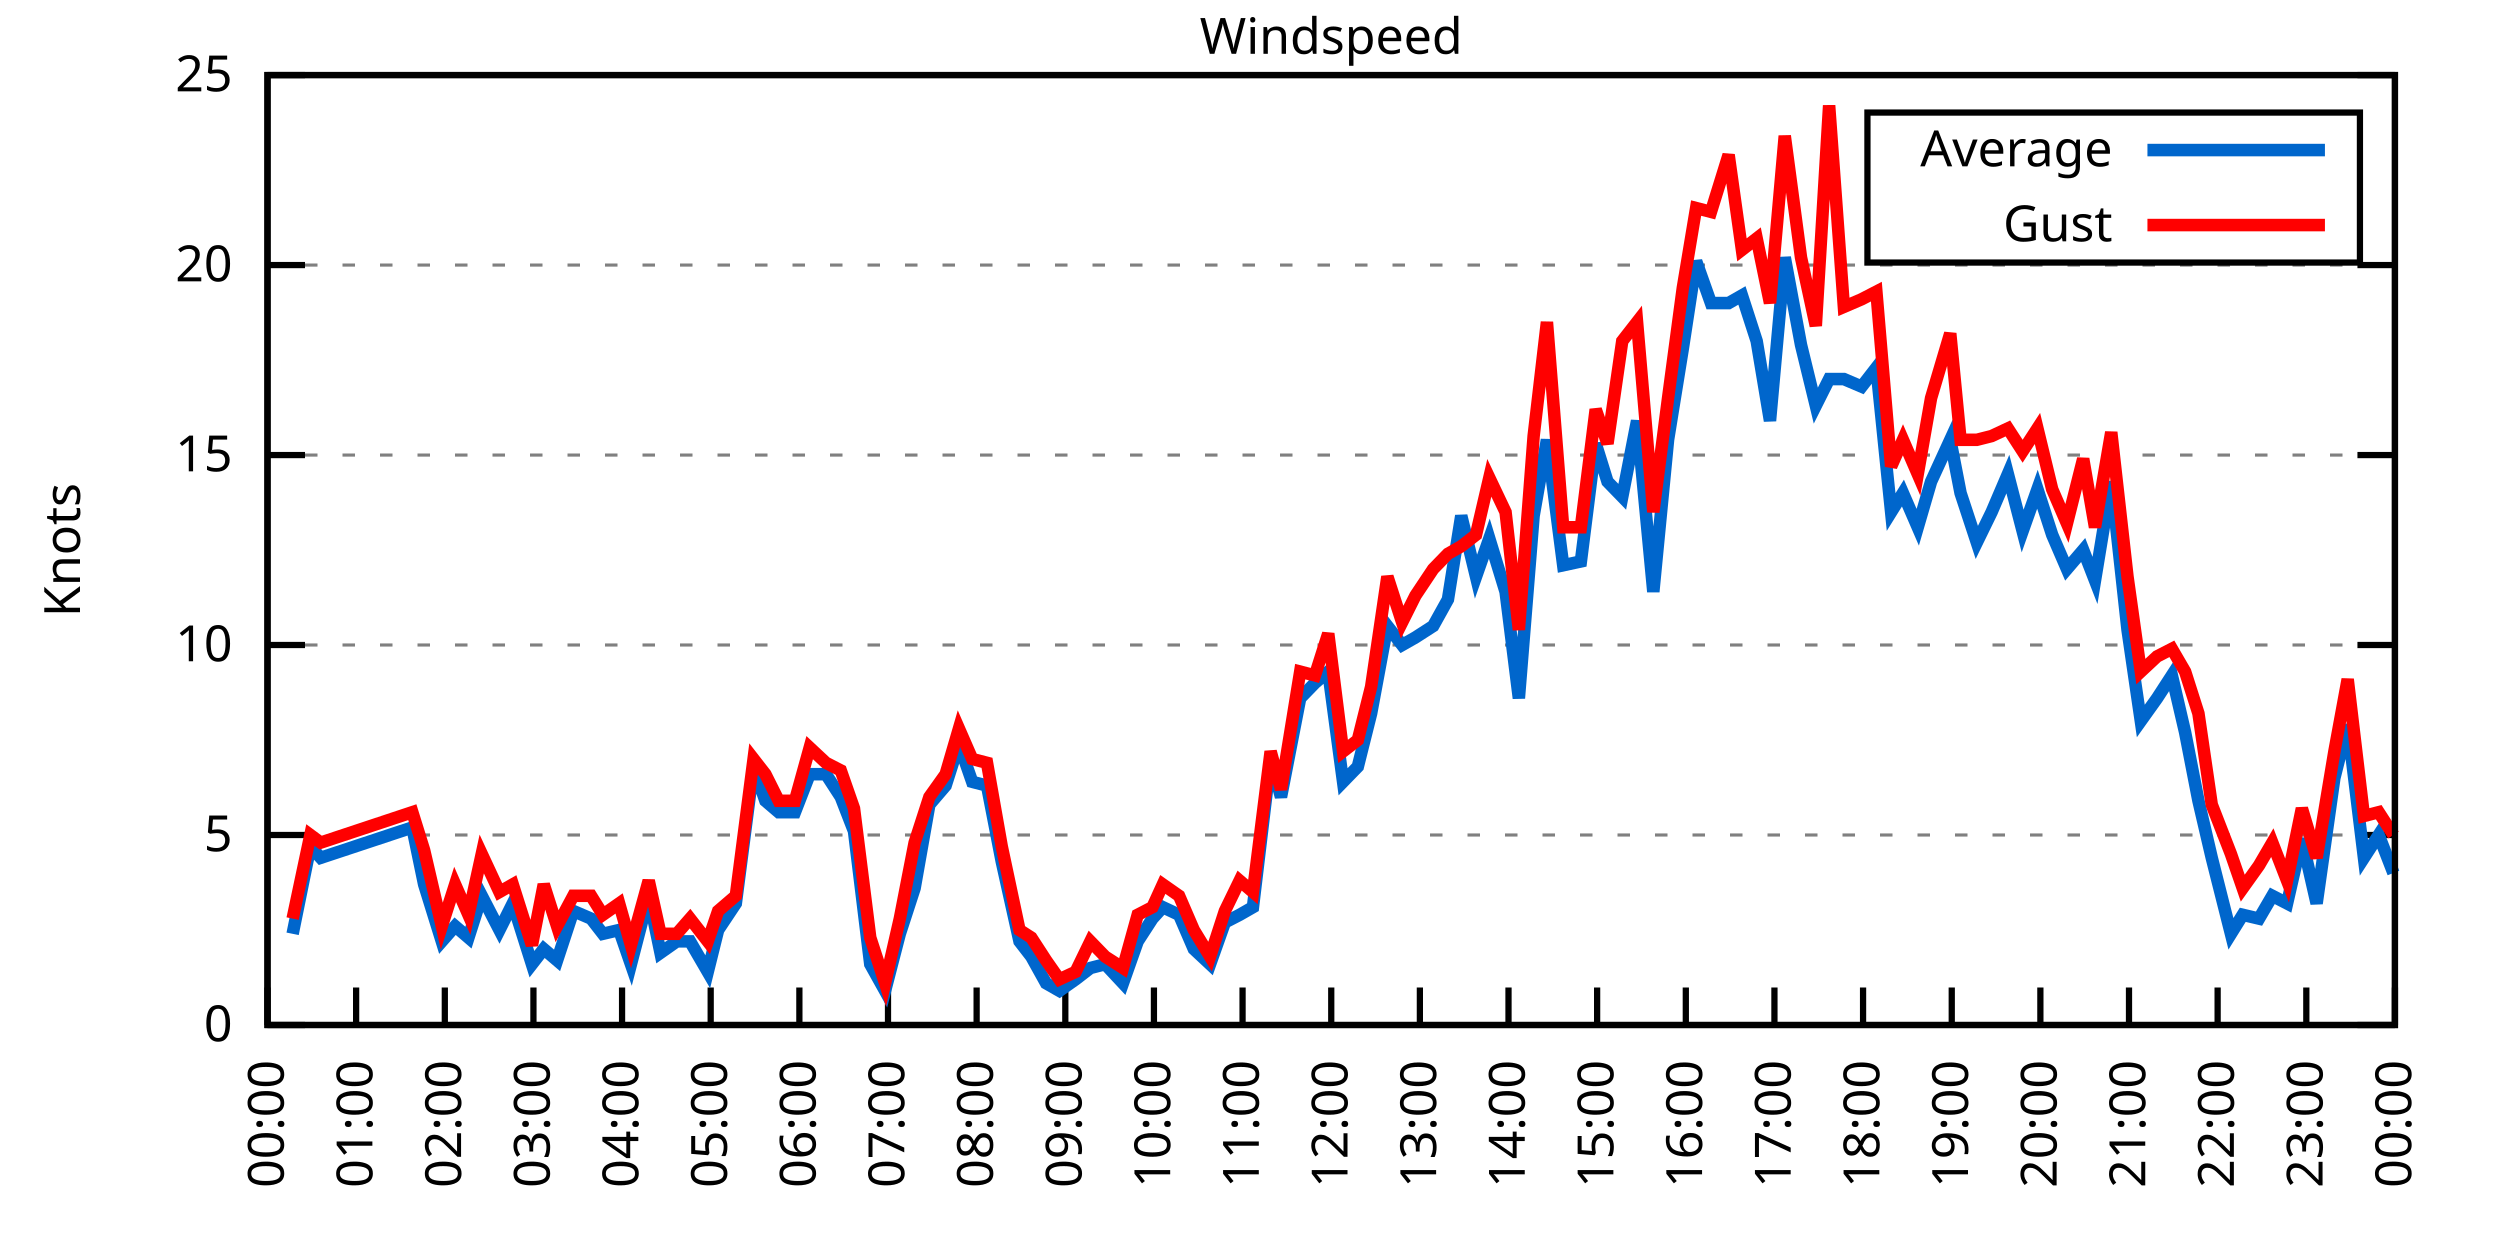
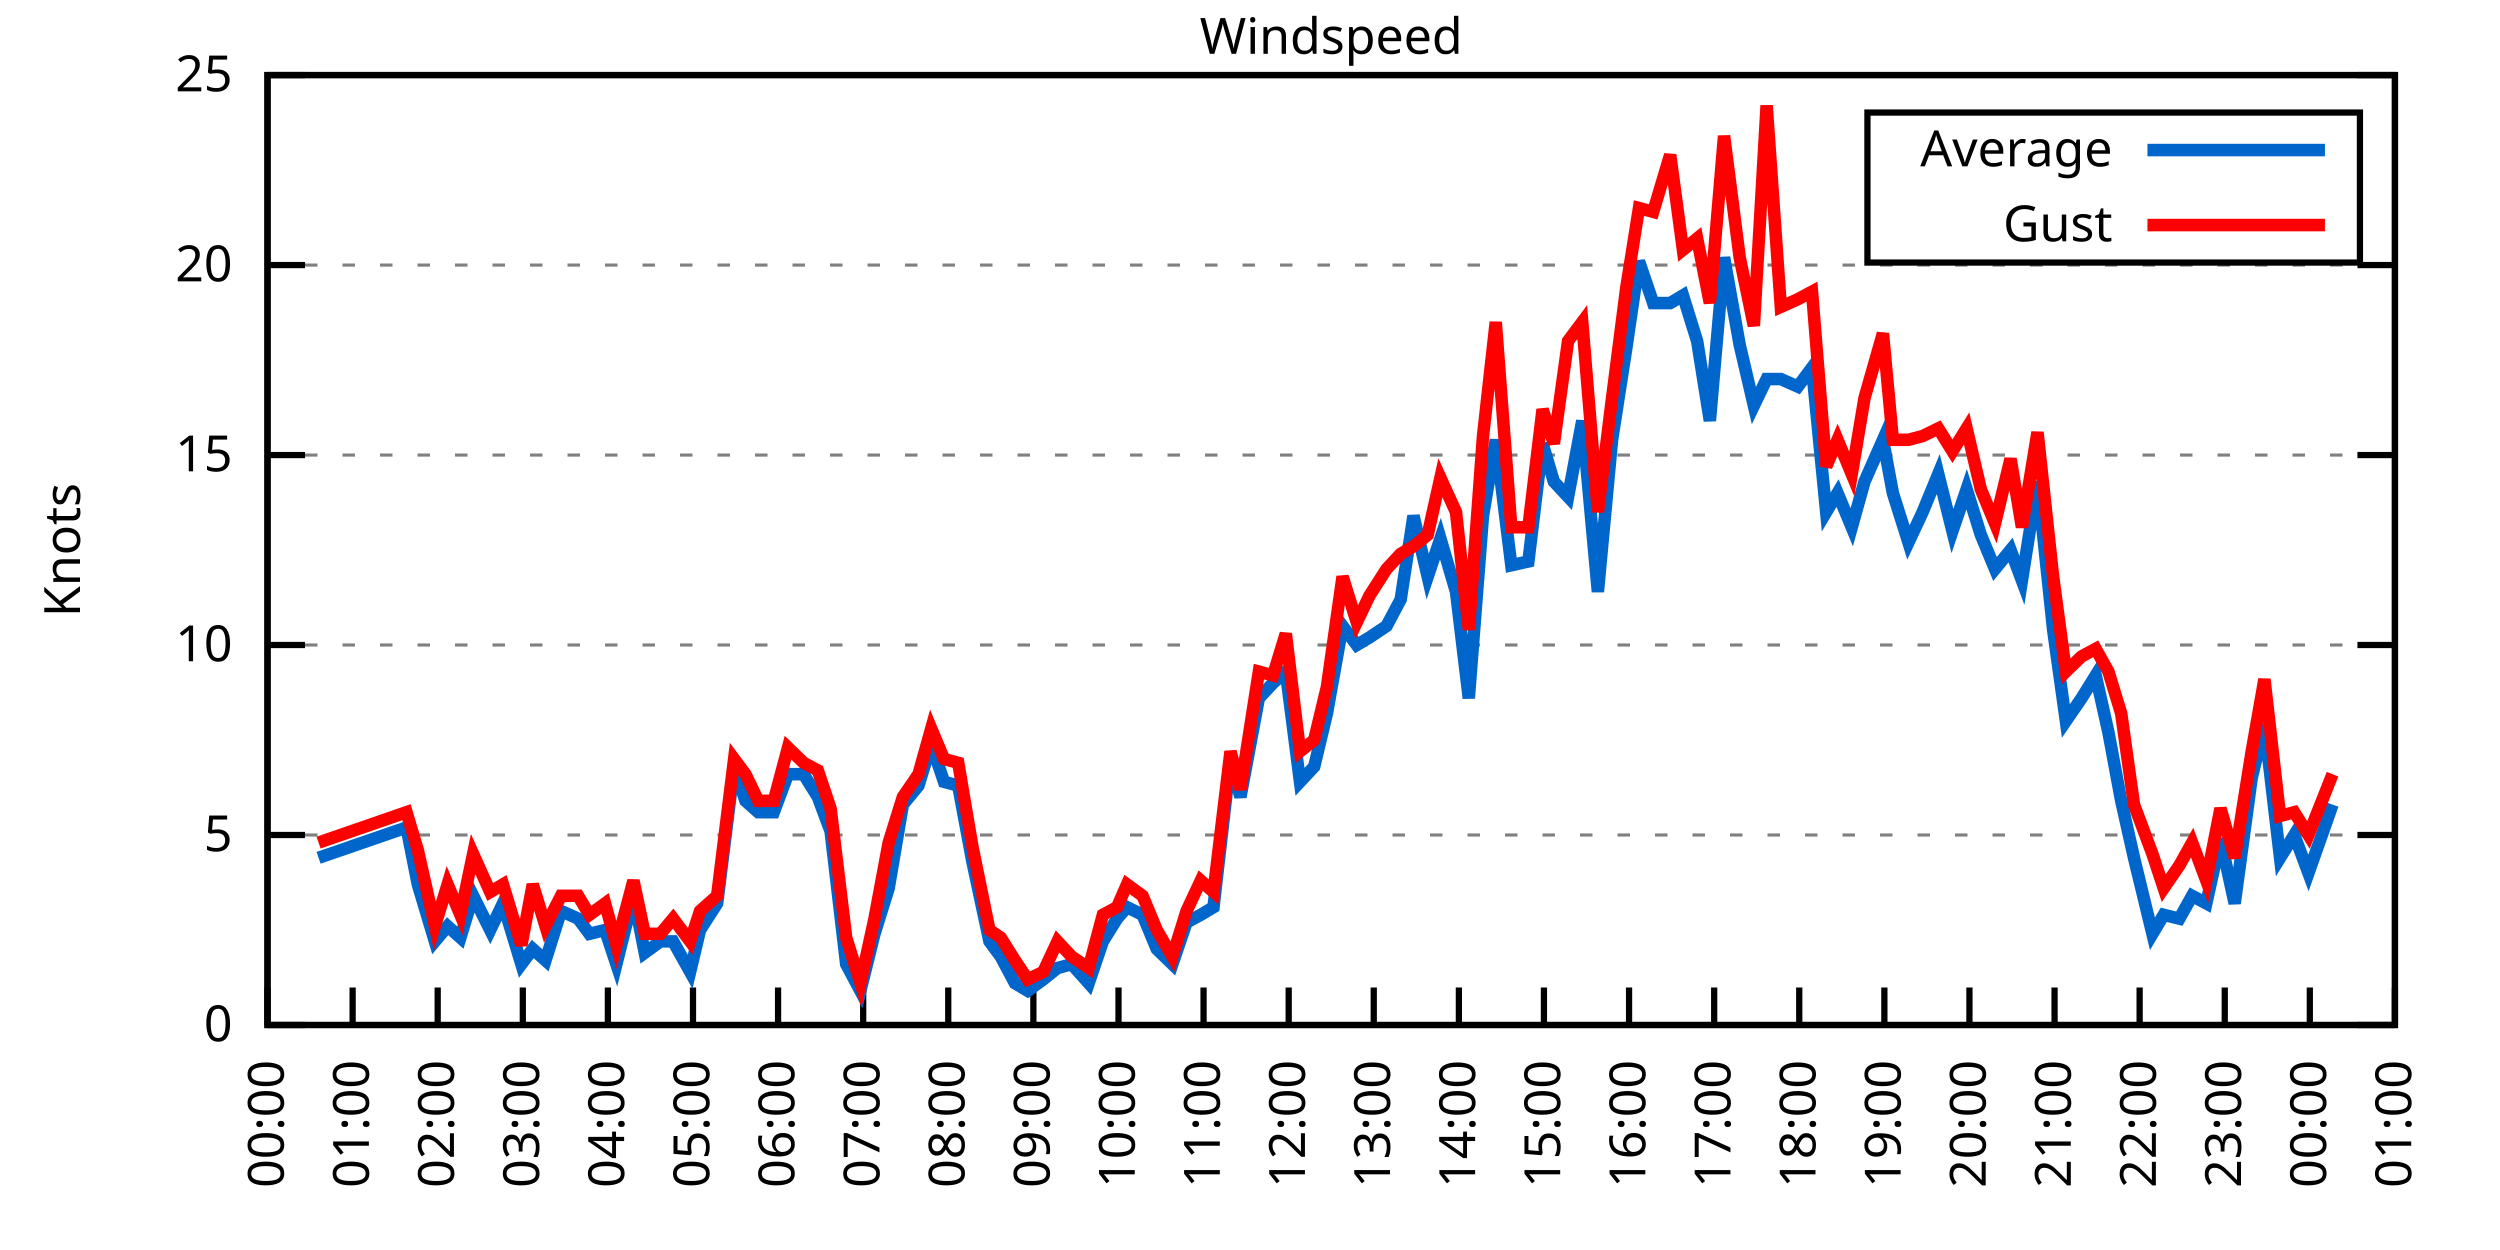
<svg xmlns="http://www.w3.org/2000/svg" xmlns:xlink="http://www.w3.org/1999/xlink" width="400" height="200" viewBox="0 0 400 200">
  <g id="gnuplot_canvas">
    <rect x="0" y="0" width="400" height="200" fill="none" />
    <defs>
      <circle id="gpDot" r="0.5" stroke-width="0.5" stroke="currentColor" />
      <path id="gpPt0" stroke-width="0.333" stroke="currentColor" d="M-1,0 h2 M0,-1 v2" />
      <path id="gpPt1" stroke-width="0.333" stroke="currentColor" d="M-1,-1 L1,1 M1,-1 L-1,1" />
      <path id="gpPt2" stroke-width="0.333" stroke="currentColor" d="M-1,0 L1,0 M0,-1 L0,1 M-1,-1 L1,1 M-1,1 L1,-1" />
      <rect id="gpPt3" stroke-width="0.333" stroke="currentColor" x="-1" y="-1" width="2" height="2" />
      <rect id="gpPt4" stroke-width="0.333" stroke="currentColor" fill="currentColor" x="-1" y="-1" width="2" height="2" />
      <circle id="gpPt5" stroke-width="0.333" stroke="currentColor" cx="0" cy="0" r="1" />
      <use xlink:href="#gpPt5" id="gpPt6" fill="currentColor" stroke="none" />
      <path id="gpPt7" stroke-width="0.333" stroke="currentColor" d="M0,-1.33 L-1.33,0.67 L1.33,0.67 z" />
      <use xlink:href="#gpPt7" id="gpPt8" fill="currentColor" stroke="none" />
      <use xlink:href="#gpPt7" id="gpPt9" stroke="currentColor" transform="rotate(180)" />
      <use xlink:href="#gpPt9" id="gpPt10" fill="currentColor" stroke="none" />
      <use xlink:href="#gpPt3" id="gpPt11" stroke="currentColor" transform="rotate(45)" />
      <use xlink:href="#gpPt11" id="gpPt12" fill="currentColor" stroke="none" />
      <path id="gpPt13" stroke-width="0.333" stroke="currentColor" d="M0,1.330 L1.265,0.411 L0.782,-1.067 L-0.782,-1.076 L-1.265,0.411 z" />
      <use xlink:href="#gpPt13" id="gpPt14" fill="currentColor" stroke="none" />
      <filter id="textbox" filterUnits="objectBoundingBox" x="0" y="0" height="1" width="1">
        <feFlood flood-color="white" flood-opacity="1" result="bgnd" />
        <feComposite in="SourceGraphic" in2="bgnd" operator="atop" />
      </filter>
      <filter id="greybox" filterUnits="objectBoundingBox" x="0" y="0" height="1" width="1">
        <feFlood flood-color="lightgrey" flood-opacity="1" result="grey" />
        <feComposite in="SourceGraphic" in2="grey" operator="atop" />
      </filter>
    </defs>
    <g fill="none" color="white" stroke="currentColor" stroke-width="1.00" stroke-linecap="butt" stroke-linejoin="miter">
</g>
    <g fill="none" color="black" stroke="currentColor" stroke-width="1.00" stroke-linecap="butt" stroke-linejoin="miter">
      <g stroke="none" shape-rendering="crispEdges">
        <polygon fill="rgb(255, 255, 255)" points="42.80,164.00 383.18,164.00 383.18,12.02 42.80,12.02 " />
      </g>
    </g>
    <g fill="none" color="black" stroke="currentColor" stroke-width="1.00" stroke-linecap="butt" stroke-linejoin="miter">
</g>
    <g fill="none" color="black" stroke="black" stroke-width="0.50" stroke-linecap="butt" stroke-linejoin="miter">
</g>
    <g fill="none" color="gray" stroke="currentColor" stroke-width="0.50" stroke-linecap="butt" stroke-linejoin="miter">
      <path stroke="gray" stroke-dasharray="2,4" class="gridline" d="M42.80,164.00 L383.19,164.00  " />
    </g>
    <g fill="none" color="gray" stroke="gray" stroke-width="1.00" stroke-linecap="butt" stroke-linejoin="miter">
</g>
    <g fill="none" color="black" stroke="currentColor" stroke-width="1.00" stroke-linecap="butt" stroke-linejoin="miter">
      <path stroke="black" d="M42.80,164.00 L48.80,164.00 M383.19,164.00 L377.19,164.00  " />
      <g transform="translate(37.20,166.60)" stroke="none" fill="black" font-family="Sans" font-size="8.00" text-anchor="end">
        <text>
          <tspan font-family="Sans"> 0</tspan>
        </text>
      </g>
    </g>
    <g fill="none" color="black" stroke="currentColor" stroke-width="1.00" stroke-linecap="butt" stroke-linejoin="miter">
</g>
    <g fill="none" color="black" stroke="black" stroke-width="0.50" stroke-linecap="butt" stroke-linejoin="miter">
</g>
    <g fill="none" color="gray" stroke="currentColor" stroke-width="0.50" stroke-linecap="butt" stroke-linejoin="miter">
      <path stroke="gray" stroke-dasharray="2,4" class="gridline" d="M42.80,133.60 L383.19,133.60  " />
    </g>
    <g fill="none" color="gray" stroke="gray" stroke-width="1.00" stroke-linecap="butt" stroke-linejoin="miter">
</g>
    <g fill="none" color="black" stroke="currentColor" stroke-width="1.00" stroke-linecap="butt" stroke-linejoin="miter">
      <path stroke="black" d="M42.80,133.60 L48.80,133.60 M383.19,133.60 L377.19,133.60  " />
      <g transform="translate(37.20,136.20)" stroke="none" fill="black" font-family="Sans" font-size="8.00" text-anchor="end">
        <text>
          <tspan font-family="Sans"> 5</tspan>
        </text>
      </g>
    </g>
    <g fill="none" color="black" stroke="currentColor" stroke-width="1.00" stroke-linecap="butt" stroke-linejoin="miter">
</g>
    <g fill="none" color="black" stroke="black" stroke-width="0.50" stroke-linecap="butt" stroke-linejoin="miter">
</g>
    <g fill="none" color="gray" stroke="currentColor" stroke-width="0.50" stroke-linecap="butt" stroke-linejoin="miter">
      <path stroke="gray" stroke-dasharray="2,4" class="gridline" d="M42.80,103.20 L383.19,103.20  " />
    </g>
    <g fill="none" color="gray" stroke="gray" stroke-width="1.00" stroke-linecap="butt" stroke-linejoin="miter">
</g>
    <g fill="none" color="black" stroke="currentColor" stroke-width="1.00" stroke-linecap="butt" stroke-linejoin="miter">
      <path stroke="black" d="M42.80,103.20 L48.80,103.20 M383.19,103.20 L377.19,103.20  " />
      <g transform="translate(37.20,105.80)" stroke="none" fill="black" font-family="Sans" font-size="8.00" text-anchor="end">
        <text>
          <tspan font-family="Sans"> 10</tspan>
        </text>
      </g>
    </g>
    <g fill="none" color="black" stroke="currentColor" stroke-width="1.00" stroke-linecap="butt" stroke-linejoin="miter">
</g>
    <g fill="none" color="black" stroke="black" stroke-width="0.50" stroke-linecap="butt" stroke-linejoin="miter">
</g>
    <g fill="none" color="gray" stroke="currentColor" stroke-width="0.50" stroke-linecap="butt" stroke-linejoin="miter">
      <path stroke="gray" stroke-dasharray="2,4" class="gridline" d="M42.80,72.81 L383.19,72.81  " />
    </g>
    <g fill="none" color="gray" stroke="gray" stroke-width="1.00" stroke-linecap="butt" stroke-linejoin="miter">
</g>
    <g fill="none" color="black" stroke="currentColor" stroke-width="1.00" stroke-linecap="butt" stroke-linejoin="miter">
      <path stroke="black" d="M42.80,72.81 L48.80,72.81 M383.19,72.81 L377.19,72.81  " />
      <g transform="translate(37.20,75.41)" stroke="none" fill="black" font-family="Sans" font-size="8.00" text-anchor="end">
        <text>
          <tspan font-family="Sans"> 15</tspan>
        </text>
      </g>
    </g>
    <g fill="none" color="black" stroke="currentColor" stroke-width="1.00" stroke-linecap="butt" stroke-linejoin="miter">
</g>
    <g fill="none" color="black" stroke="black" stroke-width="0.50" stroke-linecap="butt" stroke-linejoin="miter">
</g>
    <g fill="none" color="gray" stroke="currentColor" stroke-width="0.50" stroke-linecap="butt" stroke-linejoin="miter">
      <path stroke="gray" stroke-dasharray="2,4" class="gridline" d="M42.80,42.41 L383.19,42.41  " />
    </g>
    <g fill="none" color="gray" stroke="gray" stroke-width="1.00" stroke-linecap="butt" stroke-linejoin="miter">
</g>
    <g fill="none" color="black" stroke="currentColor" stroke-width="1.00" stroke-linecap="butt" stroke-linejoin="miter">
      <path stroke="black" d="M42.80,42.41 L48.80,42.41 M383.19,42.41 L377.19,42.41  " />
      <g transform="translate(37.20,45.01)" stroke="none" fill="black" font-family="Sans" font-size="8.00" text-anchor="end">
        <text>
          <tspan font-family="Sans"> 20</tspan>
        </text>
      </g>
    </g>
    <g fill="none" color="black" stroke="currentColor" stroke-width="1.00" stroke-linecap="butt" stroke-linejoin="miter">
</g>
    <g fill="none" color="black" stroke="black" stroke-width="0.50" stroke-linecap="butt" stroke-linejoin="miter">
</g>
    <g fill="none" color="gray" stroke="currentColor" stroke-width="0.50" stroke-linecap="butt" stroke-linejoin="miter">
      <path stroke="gray" stroke-dasharray="2,4" class="gridline" d="M42.80,12.01 L383.19,12.01  " />
    </g>
    <g fill="none" color="gray" stroke="gray" stroke-width="1.00" stroke-linecap="butt" stroke-linejoin="miter">
</g>
    <g fill="none" color="black" stroke="currentColor" stroke-width="1.00" stroke-linecap="butt" stroke-linejoin="miter">
      <path stroke="black" d="M42.80,12.01 L48.80,12.01 M383.19,12.01 L377.19,12.01  " />
      <g transform="translate(37.20,14.61)" stroke="none" fill="black" font-family="Sans" font-size="8.00" text-anchor="end">
        <text>
          <tspan font-family="Sans"> 25</tspan>
        </text>
      </g>
    </g>
    <g fill="none" color="black" stroke="currentColor" stroke-width="1.00" stroke-linecap="butt" stroke-linejoin="miter">
      <path stroke="black" d="M42.80,164.00 L42.80,158.00  " />
      <g transform="translate(45.40,169.60) rotate(270.00)" stroke="none" fill="black" font-family="Sans" font-size="8.00" text-anchor="end">
        <text>
          <tspan font-family="Sans">00:00</tspan>
        </text>
      </g>
    </g>
    <g fill="none" color="black" stroke="currentColor" stroke-width="1.00" stroke-linecap="butt" stroke-linejoin="miter">
-       <path stroke="black" d="M56.98,164.00 L56.98,158.00  " />
-       <g transform="translate(59.58,169.60) rotate(270.00)" stroke="none" fill="black" font-family="Sans" font-size="8.00" text-anchor="end">
+       <path stroke="black" d="M56.42,164.00 L56.42,158.00  " />
+       <g transform="translate(59.02,169.60) rotate(270.00)" stroke="none" fill="black" font-family="Sans" font-size="8.00" text-anchor="end">
        <text>
          <tspan font-family="Sans">01:00</tspan>
        </text>
      </g>
    </g>
    <g fill="none" color="black" stroke="currentColor" stroke-width="1.00" stroke-linecap="butt" stroke-linejoin="miter">
-       <path stroke="black" d="M71.17,164.00 L71.17,158.00  " />
-       <g transform="translate(73.77,169.60) rotate(270.00)" stroke="none" fill="black" font-family="Sans" font-size="8.00" text-anchor="end">
+       <path stroke="black" d="M70.03,164.00 L70.03,158.00  " />
+       <g transform="translate(72.63,169.60) rotate(270.00)" stroke="none" fill="black" font-family="Sans" font-size="8.00" text-anchor="end">
        <text>
          <tspan font-family="Sans">02:00</tspan>
        </text>
      </g>
    </g>
    <g fill="none" color="black" stroke="currentColor" stroke-width="1.00" stroke-linecap="butt" stroke-linejoin="miter">
-       <path stroke="black" d="M85.35,164.00 L85.35,158.00  " />
-       <g transform="translate(87.95,169.60) rotate(270.00)" stroke="none" fill="black" font-family="Sans" font-size="8.00" text-anchor="end">
+       <path stroke="black" d="M83.65,164.00 L83.65,158.00  " />
+       <g transform="translate(86.25,169.60) rotate(270.00)" stroke="none" fill="black" font-family="Sans" font-size="8.00" text-anchor="end">
        <text>
          <tspan font-family="Sans">03:00</tspan>
        </text>
      </g>
    </g>
    <g fill="none" color="black" stroke="currentColor" stroke-width="1.00" stroke-linecap="butt" stroke-linejoin="miter">
-       <path stroke="black" d="M99.53,164.00 L99.53,158.00  " />
-       <g transform="translate(102.13,169.60) rotate(270.00)" stroke="none" fill="black" font-family="Sans" font-size="8.00" text-anchor="end">
+       <path stroke="black" d="M97.26,164.00 L97.26,158.00  " />
+       <g transform="translate(99.86,169.60) rotate(270.00)" stroke="none" fill="black" font-family="Sans" font-size="8.00" text-anchor="end">
        <text>
          <tspan font-family="Sans">04:00</tspan>
        </text>
      </g>
    </g>
    <g fill="none" color="black" stroke="currentColor" stroke-width="1.00" stroke-linecap="butt" stroke-linejoin="miter">
-       <path stroke="black" d="M113.71,164.00 L113.71,158.00  " />
-       <g transform="translate(116.31,169.60) rotate(270.00)" stroke="none" fill="black" font-family="Sans" font-size="8.00" text-anchor="end">
+       <path stroke="black" d="M110.88,164.00 L110.88,158.00  " />
+       <g transform="translate(113.48,169.60) rotate(270.00)" stroke="none" fill="black" font-family="Sans" font-size="8.00" text-anchor="end">
        <text>
          <tspan font-family="Sans">05:00</tspan>
        </text>
      </g>
    </g>
    <g fill="none" color="black" stroke="currentColor" stroke-width="1.00" stroke-linecap="butt" stroke-linejoin="miter">
-       <path stroke="black" d="M127.90,164.00 L127.90,158.00  " />
-       <g transform="translate(130.50,169.60) rotate(270.00)" stroke="none" fill="black" font-family="Sans" font-size="8.00" text-anchor="end">
+       <path stroke="black" d="M124.49,164.00 L124.49,158.00  " />
+       <g transform="translate(127.09,169.60) rotate(270.00)" stroke="none" fill="black" font-family="Sans" font-size="8.00" text-anchor="end">
        <text>
          <tspan font-family="Sans">06:00</tspan>
        </text>
      </g>
    </g>
    <g fill="none" color="black" stroke="currentColor" stroke-width="1.00" stroke-linecap="butt" stroke-linejoin="miter">
-       <path stroke="black" d="M142.08,164.00 L142.08,158.00  " />
-       <g transform="translate(144.68,169.60) rotate(270.00)" stroke="none" fill="black" font-family="Sans" font-size="8.00" text-anchor="end">
+       <path stroke="black" d="M138.11,164.00 L138.11,158.00  " />
+       <g transform="translate(140.71,169.60) rotate(270.00)" stroke="none" fill="black" font-family="Sans" font-size="8.00" text-anchor="end">
        <text>
          <tspan font-family="Sans">07:00</tspan>
        </text>
      </g>
    </g>
    <g fill="none" color="black" stroke="currentColor" stroke-width="1.00" stroke-linecap="butt" stroke-linejoin="miter">
-       <path stroke="black" d="M156.26,164.00 L156.26,158.00  " />
-       <g transform="translate(158.86,169.60) rotate(270.00)" stroke="none" fill="black" font-family="Sans" font-size="8.00" text-anchor="end">
+       <path stroke="black" d="M151.72,164.00 L151.72,158.00  " />
+       <g transform="translate(154.32,169.60) rotate(270.00)" stroke="none" fill="black" font-family="Sans" font-size="8.00" text-anchor="end">
        <text>
          <tspan font-family="Sans">08:00</tspan>
        </text>
      </g>
    </g>
    <g fill="none" color="black" stroke="currentColor" stroke-width="1.00" stroke-linecap="butt" stroke-linejoin="miter">
-       <path stroke="black" d="M170.45,164.00 L170.45,158.00  " />
-       <g transform="translate(173.05,169.60) rotate(270.00)" stroke="none" fill="black" font-family="Sans" font-size="8.00" text-anchor="end">
+       <path stroke="black" d="M165.34,164.00 L165.34,158.00  " />
+       <g transform="translate(167.94,169.60) rotate(270.00)" stroke="none" fill="black" font-family="Sans" font-size="8.00" text-anchor="end">
        <text>
          <tspan font-family="Sans">09:00</tspan>
        </text>
      </g>
    </g>
    <g fill="none" color="black" stroke="currentColor" stroke-width="1.00" stroke-linecap="butt" stroke-linejoin="miter">
-       <path stroke="black" d="M184.63,164.00 L184.63,158.00  " />
-       <g transform="translate(187.23,169.60) rotate(270.00)" stroke="none" fill="black" font-family="Sans" font-size="8.00" text-anchor="end">
+       <path stroke="black" d="M178.96,164.00 L178.96,158.00  " />
+       <g transform="translate(181.56,169.60) rotate(270.00)" stroke="none" fill="black" font-family="Sans" font-size="8.00" text-anchor="end">
        <text>
          <tspan font-family="Sans">10:00</tspan>
        </text>
      </g>
    </g>
    <g fill="none" color="black" stroke="currentColor" stroke-width="1.00" stroke-linecap="butt" stroke-linejoin="miter">
-       <path stroke="black" d="M198.81,164.00 L198.81,158.00  " />
-       <g transform="translate(201.41,169.60) rotate(270.00)" stroke="none" fill="black" font-family="Sans" font-size="8.00" text-anchor="end">
+       <path stroke="black" d="M192.57,164.00 L192.57,158.00  " />
+       <g transform="translate(195.17,169.60) rotate(270.00)" stroke="none" fill="black" font-family="Sans" font-size="8.00" text-anchor="end">
        <text>
          <tspan font-family="Sans">11:00</tspan>
        </text>
      </g>
    </g>
    <g fill="none" color="black" stroke="currentColor" stroke-width="1.00" stroke-linecap="butt" stroke-linejoin="miter">
-       <path stroke="black" d="M213.00,164.00 L213.00,158.00  " />
-       <g transform="translate(215.60,169.60) rotate(270.00)" stroke="none" fill="black" font-family="Sans" font-size="8.00" text-anchor="end">
+       <path stroke="black" d="M206.19,164.00 L206.19,158.00  " />
+       <g transform="translate(208.79,169.60) rotate(270.00)" stroke="none" fill="black" font-family="Sans" font-size="8.00" text-anchor="end">
        <text>
          <tspan font-family="Sans">12:00</tspan>
        </text>
      </g>
    </g>
    <g fill="none" color="black" stroke="currentColor" stroke-width="1.00" stroke-linecap="butt" stroke-linejoin="miter">
-       <path stroke="black" d="M227.18,164.00 L227.18,158.00  " />
-       <g transform="translate(229.78,169.60) rotate(270.00)" stroke="none" fill="black" font-family="Sans" font-size="8.00" text-anchor="end">
+       <path stroke="black" d="M219.80,164.00 L219.80,158.00  " />
+       <g transform="translate(222.40,169.60) rotate(270.00)" stroke="none" fill="black" font-family="Sans" font-size="8.00" text-anchor="end">
        <text>
          <tspan font-family="Sans">13:00</tspan>
        </text>
      </g>
    </g>
    <g fill="none" color="black" stroke="currentColor" stroke-width="1.00" stroke-linecap="butt" stroke-linejoin="miter">
-       <path stroke="black" d="M241.36,164.00 L241.36,158.00  " />
-       <g transform="translate(243.96,169.60) rotate(270.00)" stroke="none" fill="black" font-family="Sans" font-size="8.00" text-anchor="end">
+       <path stroke="black" d="M233.42,164.00 L233.42,158.00  " />
+       <g transform="translate(236.02,169.60) rotate(270.00)" stroke="none" fill="black" font-family="Sans" font-size="8.00" text-anchor="end">
        <text>
          <tspan font-family="Sans">14:00</tspan>
        </text>
      </g>
    </g>
    <g fill="none" color="black" stroke="currentColor" stroke-width="1.00" stroke-linecap="butt" stroke-linejoin="miter">
-       <path stroke="black" d="M255.54,164.00 L255.54,158.00  " />
-       <g transform="translate(258.14,169.60) rotate(270.00)" stroke="none" fill="black" font-family="Sans" font-size="8.00" text-anchor="end">
+       <path stroke="black" d="M247.03,164.00 L247.03,158.00  " />
+       <g transform="translate(249.63,169.60) rotate(270.00)" stroke="none" fill="black" font-family="Sans" font-size="8.00" text-anchor="end">
        <text>
          <tspan font-family="Sans">15:00</tspan>
        </text>
      </g>
    </g>
    <g fill="none" color="black" stroke="currentColor" stroke-width="1.00" stroke-linecap="butt" stroke-linejoin="miter">
-       <path stroke="black" d="M269.73,164.00 L269.73,158.00  " />
-       <g transform="translate(272.33,169.60) rotate(270.00)" stroke="none" fill="black" font-family="Sans" font-size="8.00" text-anchor="end">
+       <path stroke="black" d="M260.65,164.00 L260.65,158.00  " />
+       <g transform="translate(263.25,169.60) rotate(270.00)" stroke="none" fill="black" font-family="Sans" font-size="8.00" text-anchor="end">
        <text>
          <tspan font-family="Sans">16:00</tspan>
        </text>
      </g>
    </g>
    <g fill="none" color="black" stroke="currentColor" stroke-width="1.00" stroke-linecap="butt" stroke-linejoin="miter">
-       <path stroke="black" d="M283.91,164.00 L283.91,158.00  " />
-       <g transform="translate(286.51,169.60) rotate(270.00)" stroke="none" fill="black" font-family="Sans" font-size="8.00" text-anchor="end">
+       <path stroke="black" d="M274.27,164.00 L274.27,158.00  " />
+       <g transform="translate(276.87,169.60) rotate(270.00)" stroke="none" fill="black" font-family="Sans" font-size="8.00" text-anchor="end">
        <text>
          <tspan font-family="Sans">17:00</tspan>
        </text>
      </g>
    </g>
    <g fill="none" color="black" stroke="currentColor" stroke-width="1.00" stroke-linecap="butt" stroke-linejoin="miter">
-       <path stroke="black" d="M298.09,164.00 L298.09,158.00  " />
-       <g transform="translate(300.69,169.60) rotate(270.00)" stroke="none" fill="black" font-family="Sans" font-size="8.00" text-anchor="end">
+       <path stroke="black" d="M287.88,164.00 L287.88,158.00  " />
+       <g transform="translate(290.48,169.60) rotate(270.00)" stroke="none" fill="black" font-family="Sans" font-size="8.00" text-anchor="end">
        <text>
          <tspan font-family="Sans">18:00</tspan>
        </text>
      </g>
    </g>
    <g fill="none" color="black" stroke="currentColor" stroke-width="1.00" stroke-linecap="butt" stroke-linejoin="miter">
-       <path stroke="black" d="M312.28,164.00 L312.28,158.00  " />
-       <g transform="translate(314.88,169.60) rotate(270.00)" stroke="none" fill="black" font-family="Sans" font-size="8.00" text-anchor="end">
+       <path stroke="black" d="M301.50,164.00 L301.50,158.00  " />
+       <g transform="translate(304.10,169.60) rotate(270.00)" stroke="none" fill="black" font-family="Sans" font-size="8.00" text-anchor="end">
        <text>
          <tspan font-family="Sans">19:00</tspan>
        </text>
      </g>
    </g>
    <g fill="none" color="black" stroke="currentColor" stroke-width="1.00" stroke-linecap="butt" stroke-linejoin="miter">
-       <path stroke="black" d="M326.46,164.00 L326.46,158.00  " />
-       <g transform="translate(329.06,169.60) rotate(270.00)" stroke="none" fill="black" font-family="Sans" font-size="8.00" text-anchor="end">
+       <path stroke="black" d="M315.11,164.00 L315.11,158.00  " />
+       <g transform="translate(317.71,169.60) rotate(270.00)" stroke="none" fill="black" font-family="Sans" font-size="8.00" text-anchor="end">
        <text>
          <tspan font-family="Sans">20:00</tspan>
        </text>
      </g>
    </g>
    <g fill="none" color="black" stroke="currentColor" stroke-width="1.00" stroke-linecap="butt" stroke-linejoin="miter">
-       <path stroke="black" d="M340.64,164.00 L340.64,158.00  " />
-       <g transform="translate(343.24,169.60) rotate(270.00)" stroke="none" fill="black" font-family="Sans" font-size="8.00" text-anchor="end">
+       <path stroke="black" d="M328.73,164.00 L328.73,158.00  " />
+       <g transform="translate(331.33,169.60) rotate(270.00)" stroke="none" fill="black" font-family="Sans" font-size="8.00" text-anchor="end">
        <text>
          <tspan font-family="Sans">21:00</tspan>
        </text>
      </g>
    </g>
    <g fill="none" color="black" stroke="currentColor" stroke-width="1.00" stroke-linecap="butt" stroke-linejoin="miter">
-       <path stroke="black" d="M354.82,164.00 L354.82,158.00  " />
-       <g transform="translate(357.42,169.60) rotate(270.00)" stroke="none" fill="black" font-family="Sans" font-size="8.00" text-anchor="end">
+       <path stroke="black" d="M342.34,164.00 L342.34,158.00  " />
+       <g transform="translate(344.94,169.60) rotate(270.00)" stroke="none" fill="black" font-family="Sans" font-size="8.00" text-anchor="end">
        <text>
          <tspan font-family="Sans">22:00</tspan>
        </text>
      </g>
    </g>
    <g fill="none" color="black" stroke="currentColor" stroke-width="1.00" stroke-linecap="butt" stroke-linejoin="miter">
-       <path stroke="black" d="M369.01,164.00 L369.01,158.00  " />
-       <g transform="translate(371.61,169.60) rotate(270.00)" stroke="none" fill="black" font-family="Sans" font-size="8.00" text-anchor="end">
+       <path stroke="black" d="M355.96,164.00 L355.96,158.00  " />
+       <g transform="translate(358.56,169.60) rotate(270.00)" stroke="none" fill="black" font-family="Sans" font-size="8.00" text-anchor="end">
        <text>
          <tspan font-family="Sans">23:00</tspan>
+         </text>
+       </g>
+     </g>
+     <g fill="none" color="black" stroke="currentColor" stroke-width="1.00" stroke-linecap="butt" stroke-linejoin="miter">
+       <path stroke="black" d="M369.57,164.00 L369.57,158.00  " />
+       <g transform="translate(372.17,169.60) rotate(270.00)" stroke="none" fill="black" font-family="Sans" font-size="8.00" text-anchor="end">
+         <text>
+           <tspan font-family="Sans">00:00</tspan>
        </text>
      </g>
    </g>
    <g fill="none" color="black" stroke="currentColor" stroke-width="1.00" stroke-linecap="butt" stroke-linejoin="miter">
      <path stroke="black" d="M383.19,164.00 L383.19,158.00  " />
      <g transform="translate(385.79,169.60) rotate(270.00)" stroke="none" fill="black" font-family="Sans" font-size="8.00" text-anchor="end">
        <text>
-           <tspan font-family="Sans">00:00</tspan>
+           <tspan font-family="Sans">01:00</tspan>
        </text>
      </g>
    </g>
    <g fill="none" color="black" stroke="currentColor" stroke-width="1.00" stroke-linecap="butt" stroke-linejoin="miter">
</g>
    <g fill="none" color="black" stroke="currentColor" stroke-width="1.00" stroke-linecap="butt" stroke-linejoin="miter">
      <path stroke="black" d="M42.80,12.01 L42.80,164.00 L383.19,164.00 L383.19,12.01 L42.80,12.01 Z  " />
    </g>
    <g fill="none" color="black" stroke="currentColor" stroke-width="1.00" stroke-linecap="butt" stroke-linejoin="miter">
</g>
    <g fill="none" color="black" stroke="currentColor" stroke-width="1.00" stroke-linecap="butt" stroke-linejoin="miter">
      <path stroke="black" d="M298.79,42.01 L298.79,18.01 L377.59,18.01 L377.59,42.01 L298.79,42.01 Z  " />
    </g>
    <g id="Windspeed_plot_1">
      <g fill="none" color="white" stroke="black" stroke-width="2.00" stroke-linecap="butt" stroke-linejoin="miter">
</g>
      <g fill="none" color="black" stroke="currentColor" stroke-width="2.00" stroke-linecap="butt" stroke-linejoin="miter">
        <g transform="translate(337.99,26.61)" stroke="none" fill="black" font-family="Sans" font-size="8.00" text-anchor="end">
          <text>
            <tspan font-family="Sans">Average</tspan>
          </text>
        </g>
      </g>
      <g fill="none" color="black" stroke="currentColor" stroke-width="2.00" stroke-linecap="butt" stroke-linejoin="miter">
-         <path stroke="rgb(  0, 102, 204)" d="M343.59,24.01 L371.99,24.01 M46.82,149.41 L49.66,135.43 L51.31,137.25 L65.97,132.39 L67.86,141.51 L70.69,150.62   L72.82,148.19 L74.95,150.02 L77.08,143.33 L79.91,148.80 L82.04,144.55 L85.11,154.27 L87.00,151.84 L89.13,153.66   L91.73,145.76 L94.57,146.98 L96.46,149.41 L99.06,148.80 L100.95,154.27 L103.79,143.33 L105.68,152.45 L108.28,150.62   L110.41,150.62 L113.24,155.49 L114.90,148.80 L117.73,144.55 L120.57,122.66 L122.46,128.13 L124.59,129.95 L127.19,129.95   L129.55,123.87 L132.15,123.87 L134.52,127.52 L136.64,132.99 L139.24,154.27 L141.61,158.53 L143.97,149.41 L146.34,142.11   L148.70,128.74 L151.30,125.70 L153.43,119.01 L155.55,125.09 L157.92,125.70 L160.28,137.86 L163.12,150.62 L165.01,153.06   L167.37,157.31 L169.50,158.53 L172.10,156.70 L174.46,154.88 L176.83,154.27 L179.67,157.31 L182.03,150.62 L184.39,146.98   L186.05,145.15 L188.65,146.37 L191.01,151.84 L193.61,154.27 L195.98,147.59 L198.34,146.37 L200.47,145.15 L203.30,121.44   L204.96,127.52 L208.03,111.72 L210.39,109.28 L212.52,107.46 L214.89,125.09 L217.25,122.66 L219.38,114.15 L221.98,100.16   L224.34,103.20 L226.47,101.99 L229.31,100.16 L231.67,95.91 L233.80,82.53 L236.16,92.26 L238.29,86.18 L240.89,94.69   L243.02,111.72 L245.38,82.53 L247.51,70.37 L250.11,90.44 L252.94,89.83 L255.31,70.98 L257.20,77.06 L259.56,79.49   L261.93,67.33 L264.53,94.69 L266.89,70.37 L269.25,55.78 L271.38,41.80 L273.75,48.49 L276.58,48.49 L278.71,47.27   L281.07,54.57 L283.20,67.33 L285.56,41.19 L288.16,55.18 L290.53,64.90 L292.66,60.65 L295.02,60.65 L297.86,61.86   L300.22,58.82 L302.58,81.93 L304.47,78.89 L306.84,84.36 L308.97,77.06 L312.04,70.37 L313.69,78.89 L316.29,86.79   L318.66,81.93 L321.26,75.85 L323.62,84.97 L325.99,78.28 L328.35,85.57 L330.71,91.04 L333.31,88.00 L335.20,92.87   L337.80,77.06 L340.40,100.77 L342.53,115.36 L345.13,111.72 L347.50,108.07 L349.62,117.19 L351.75,128.13 L353.88,137.25   L356.95,149.41 L358.84,146.37 L361.44,146.98 L363.57,143.33 L365.93,144.55 L368.30,134.21 L370.66,144.55 L373.50,124.48   L375.63,115.97 L378.23,137.25 L380.59,133.60 L382.95,139.68  " />
+         <path stroke="rgb(  0, 102, 204)" d="M343.59,24.01 L371.99,24.01 M50.97,137.25 L65.04,132.39 L66.85,141.51 L69.58,150.62 L71.62,148.19 L73.66,150.02   L75.70,143.33 L78.43,148.80 L80.47,144.55 L83.42,154.27 L85.24,151.84 L87.28,153.66 L89.77,145.76 L92.50,146.98   L94.31,149.41 L96.81,148.80 L98.62,154.27 L101.35,143.33 L103.16,152.45 L105.66,150.62 L107.70,150.62 L110.42,155.49   L112.01,148.80 L114.74,144.55 L117.46,122.66 L119.27,128.13 L121.32,129.95 L123.81,129.95 L126.08,123.87 L128.58,123.87   L130.85,127.52 L132.89,132.99 L135.39,154.27 L137.66,158.53 L139.92,149.41 L142.19,142.11 L144.46,128.74 L146.96,125.70   L149.00,119.01 L151.04,125.09 L153.31,125.70 L155.58,137.86 L158.31,150.62 L160.12,153.06 L162.39,157.31 L164.43,158.53   L166.93,156.70 L169.20,154.88 L171.47,154.27 L174.19,157.31 L176.46,150.62 L178.73,146.98 L180.32,145.15 L182.81,146.37   L185.08,151.84 L187.58,154.27 L189.85,147.59 L192.12,146.37 L194.16,145.15 L196.88,121.44 L198.47,127.52 L201.42,111.72   L203.69,109.28 L205.73,107.46 L208.00,125.09 L210.27,122.66 L212.31,114.15 L214.81,100.16 L217.08,103.20 L219.12,101.99   L221.85,100.16 L224.11,95.91 L226.16,82.53 L228.43,92.26 L230.47,86.18 L232.96,94.69 L235.01,111.72 L237.28,82.53   L239.32,70.37 L241.81,90.44 L244.54,89.83 L246.81,70.98 L248.62,77.06 L250.89,79.49 L253.16,67.33 L255.66,94.69   L257.93,70.37 L260.20,55.78 L262.24,41.80 L264.51,48.49 L267.23,48.49 L269.27,47.27 L271.54,54.57 L273.58,67.33   L275.85,41.19 L278.35,55.18 L280.62,64.90 L282.66,60.65 L284.93,60.65 L287.65,61.86 L289.92,58.82 L292.19,81.93   L294.01,78.89 L296.28,84.36 L298.32,77.06 L301.27,70.37 L302.86,78.89 L305.35,86.79 L307.62,81.93 L310.12,75.85   L312.39,84.97 L314.66,78.28 L316.93,85.57 L319.20,91.04 L321.69,88.00 L323.51,92.87 L326.00,77.06 L328.50,100.77   L330.54,115.36 L333.04,111.72 L335.31,108.07 L337.35,117.19 L339.39,128.13 L341.44,137.25 L344.39,149.41 L346.20,146.37   L348.70,146.98 L350.74,143.33 L353.01,144.55 L355.28,134.21 L357.55,144.55 L360.27,124.48 L362.31,115.97 L364.81,137.25   L367.08,133.60 L369.35,139.68 L373.21,128.74  " />
      </g>
    </g>
    <g id="Windspeed_plot_2">
      <g fill="none" color="black" stroke="currentColor" stroke-width="2.00" stroke-linecap="butt" stroke-linejoin="miter">
        <g transform="translate(337.99,38.61)" stroke="none" fill="black" font-family="Sans" font-size="8.00" text-anchor="end">
          <text>
            <tspan font-family="Sans">Gust</tspan>
          </text>
        </g>
      </g>
      <g fill="none" color="black" stroke="currentColor" stroke-width="2.00" stroke-linecap="butt" stroke-linejoin="miter">
-         <path stroke="rgb(255,   0,   0)" d="M343.59,36.01 L371.99,36.01 M46.82,146.98 L49.66,133.60 L51.31,134.82 L65.97,129.95 L67.86,136.03 L70.69,148.19   L72.82,141.51 L74.95,146.37 L77.08,136.64 L79.91,142.72 L82.04,141.51 L85.11,151.23 L87.00,141.51 L89.13,148.19   L91.73,143.33 L94.57,143.33 L96.46,146.37 L99.06,144.55 L100.95,151.23 L103.79,140.90 L105.68,149.41 L108.28,149.41   L110.41,146.98 L113.24,150.62 L114.90,145.76 L117.73,143.33 L120.57,121.44 L122.46,123.87 L124.59,128.13 L127.19,128.13   L129.55,119.62 L132.15,122.05 L134.52,123.27 L136.64,129.35 L139.24,150.02 L141.61,157.31 L143.97,146.98 L146.34,134.82   L148.70,127.52 L151.30,123.87 L153.43,116.58 L155.55,121.44 L157.92,122.05 L160.28,135.43 L163.12,148.80 L165.01,150.02   L167.37,153.66 L169.50,156.70 L172.10,155.49 L174.46,150.62 L176.83,153.06 L179.67,154.88 L182.03,146.37 L184.39,145.15   L186.05,141.51 L188.65,143.33 L191.01,148.80 L193.61,153.06 L195.98,145.76 L198.34,140.90 L200.47,142.72 L203.30,120.23   L204.96,126.31 L208.03,107.46 L210.39,108.07 L212.52,101.38 L214.89,120.23 L217.25,118.40 L219.38,109.89 L221.98,92.26   L224.34,99.56 L226.47,95.30 L229.31,91.04 L231.67,88.61 L233.80,87.40 L236.16,85.57 L238.29,76.45 L240.89,81.93   L243.02,100.77 L245.38,69.77 L247.51,51.53 L250.11,84.36 L252.94,84.36 L255.31,65.51 L257.20,70.98 L259.56,54.57   L261.93,51.53 L264.53,81.93 L266.89,63.69 L269.25,46.06 L271.38,33.29 L273.75,33.90 L276.58,24.78 L278.71,39.98   L281.07,38.15 L283.20,48.49 L285.56,21.74 L288.16,41.19 L290.53,52.14 L292.66,16.87 L295.02,49.10 L297.86,47.88   L300.22,46.66 L302.58,74.63 L304.47,70.37 L306.84,75.85 L308.97,63.69 L312.04,53.35 L313.69,70.37 L316.29,70.37   L318.66,69.77 L321.26,68.55 L323.62,72.20 L325.99,68.55 L328.35,78.28 L330.71,83.75 L333.31,73.41 L335.20,84.36   L337.80,69.16 L340.40,92.26 L342.53,107.46 L345.13,105.03 L347.50,103.81 L349.62,107.46 L351.75,114.15 L353.88,128.74   L356.95,136.64 L358.84,142.11 L361.44,138.47 L363.57,134.82 L365.93,140.90 L368.30,129.35 L370.66,137.25 L373.50,120.23   L375.63,108.68 L378.23,130.56 L380.59,129.95 L382.95,133.60  " />
+         <path stroke="rgb(255,   0,   0)" d="M343.59,36.01 L371.99,36.01 M50.97,134.82 L65.04,129.95 L66.85,136.03 L69.58,148.19 L71.62,141.51 L73.66,146.37   L75.70,136.64 L78.43,142.72 L80.47,141.51 L83.42,151.23 L85.24,141.51 L87.28,148.19 L89.77,143.33 L92.50,143.33   L94.31,146.37 L96.81,144.55 L98.62,151.23 L101.35,140.90 L103.16,149.41 L105.66,149.41 L107.70,146.98 L110.42,150.62   L112.01,145.76 L114.74,143.33 L117.46,121.44 L119.27,123.87 L121.32,128.13 L123.81,128.13 L126.08,119.62 L128.58,122.05   L130.85,123.27 L132.89,129.35 L135.39,150.02 L137.66,157.31 L139.92,146.98 L142.19,134.82 L144.46,127.52 L146.96,123.87   L149.00,116.58 L151.04,121.44 L153.31,122.05 L155.58,135.43 L158.31,148.80 L160.12,150.02 L162.39,153.66 L164.43,156.70   L166.93,155.49 L169.20,150.62 L171.47,153.06 L174.19,154.88 L176.46,146.37 L178.73,145.15 L180.32,141.51 L182.81,143.33   L185.08,148.80 L187.58,153.06 L189.85,145.76 L192.12,140.90 L194.16,142.72 L196.88,120.23 L198.47,126.31 L201.42,107.46   L203.69,108.07 L205.73,101.38 L208.00,120.23 L210.27,118.40 L212.31,109.89 L214.81,92.26 L217.08,99.56 L219.12,95.30   L221.85,91.04 L224.11,88.61 L226.16,87.40 L228.43,85.57 L230.47,76.45 L232.96,81.93 L235.01,100.77 L237.28,69.77   L239.32,51.53 L241.81,84.36 L244.54,84.36 L246.81,65.51 L248.62,70.98 L250.89,54.57 L253.16,51.53 L255.66,81.93   L257.93,63.69 L260.20,46.06 L262.24,33.29 L264.51,33.90 L267.23,24.78 L269.27,39.98 L271.54,38.15 L273.58,48.49   L275.85,21.74 L278.35,41.19 L280.62,52.14 L282.66,16.87 L284.93,49.10 L287.65,47.88 L289.92,46.66 L292.19,74.63   L294.01,70.37 L296.28,75.85 L298.32,63.69 L301.27,53.35 L302.86,70.37 L305.35,70.37 L307.62,69.77 L310.12,68.55   L312.39,72.20 L314.66,68.55 L316.93,78.28 L319.20,83.75 L321.69,73.41 L323.51,84.36 L326.00,69.16 L328.50,92.26   L330.54,107.46 L333.04,105.03 L335.31,103.81 L337.35,107.46 L339.39,114.15 L341.44,128.74 L344.39,136.64 L346.20,142.11   L348.70,138.47 L350.74,134.82 L353.01,140.90 L355.28,129.35 L357.55,137.25 L360.27,120.23 L362.31,108.68 L364.81,130.56   L367.08,129.95 L369.35,133.60 L373.21,123.87  " />
      </g>
    </g>
    <g fill="none" color="black" stroke="currentColor" stroke-width="2.00" stroke-linecap="butt" stroke-linejoin="miter">
</g>
    <g fill="none" color="black" stroke="black" stroke-width="1.00" stroke-linecap="butt" stroke-linejoin="miter">
</g>
    <g fill="none" color="black" stroke="currentColor" stroke-width="1.00" stroke-linecap="butt" stroke-linejoin="miter">
      <path stroke="black" d="M42.80,12.01 L42.80,164.00 L383.19,164.00 L383.19,12.01 L42.80,12.01 Z  " />
      <g transform="translate(12.80,88.01) rotate(270.00)" stroke="none" fill="black" font-family="Sans" font-size="8.00" text-anchor="middle">
        <text>
          <tspan font-family="Sans">Knots</tspan>
        </text>
      </g>
    </g>
    <g fill="none" color="black" stroke="currentColor" stroke-width="1.00" stroke-linecap="butt" stroke-linejoin="miter">
</g>
    <g fill="none" color="black" stroke="currentColor" stroke-width="1.00" stroke-linecap="butt" stroke-linejoin="miter">
      <g transform="translate(212.99,8.61)" stroke="none" fill="black" font-family="Sans" font-size="8.00" text-anchor="middle">
        <text>
          <tspan font-family="Sans">Windspeed</tspan>
        </text>
      </g>
    </g>
    <g fill="none" color="black" stroke="currentColor" stroke-width="1.00" stroke-linecap="butt" stroke-linejoin="miter">
</g>
  </g>
</svg>
